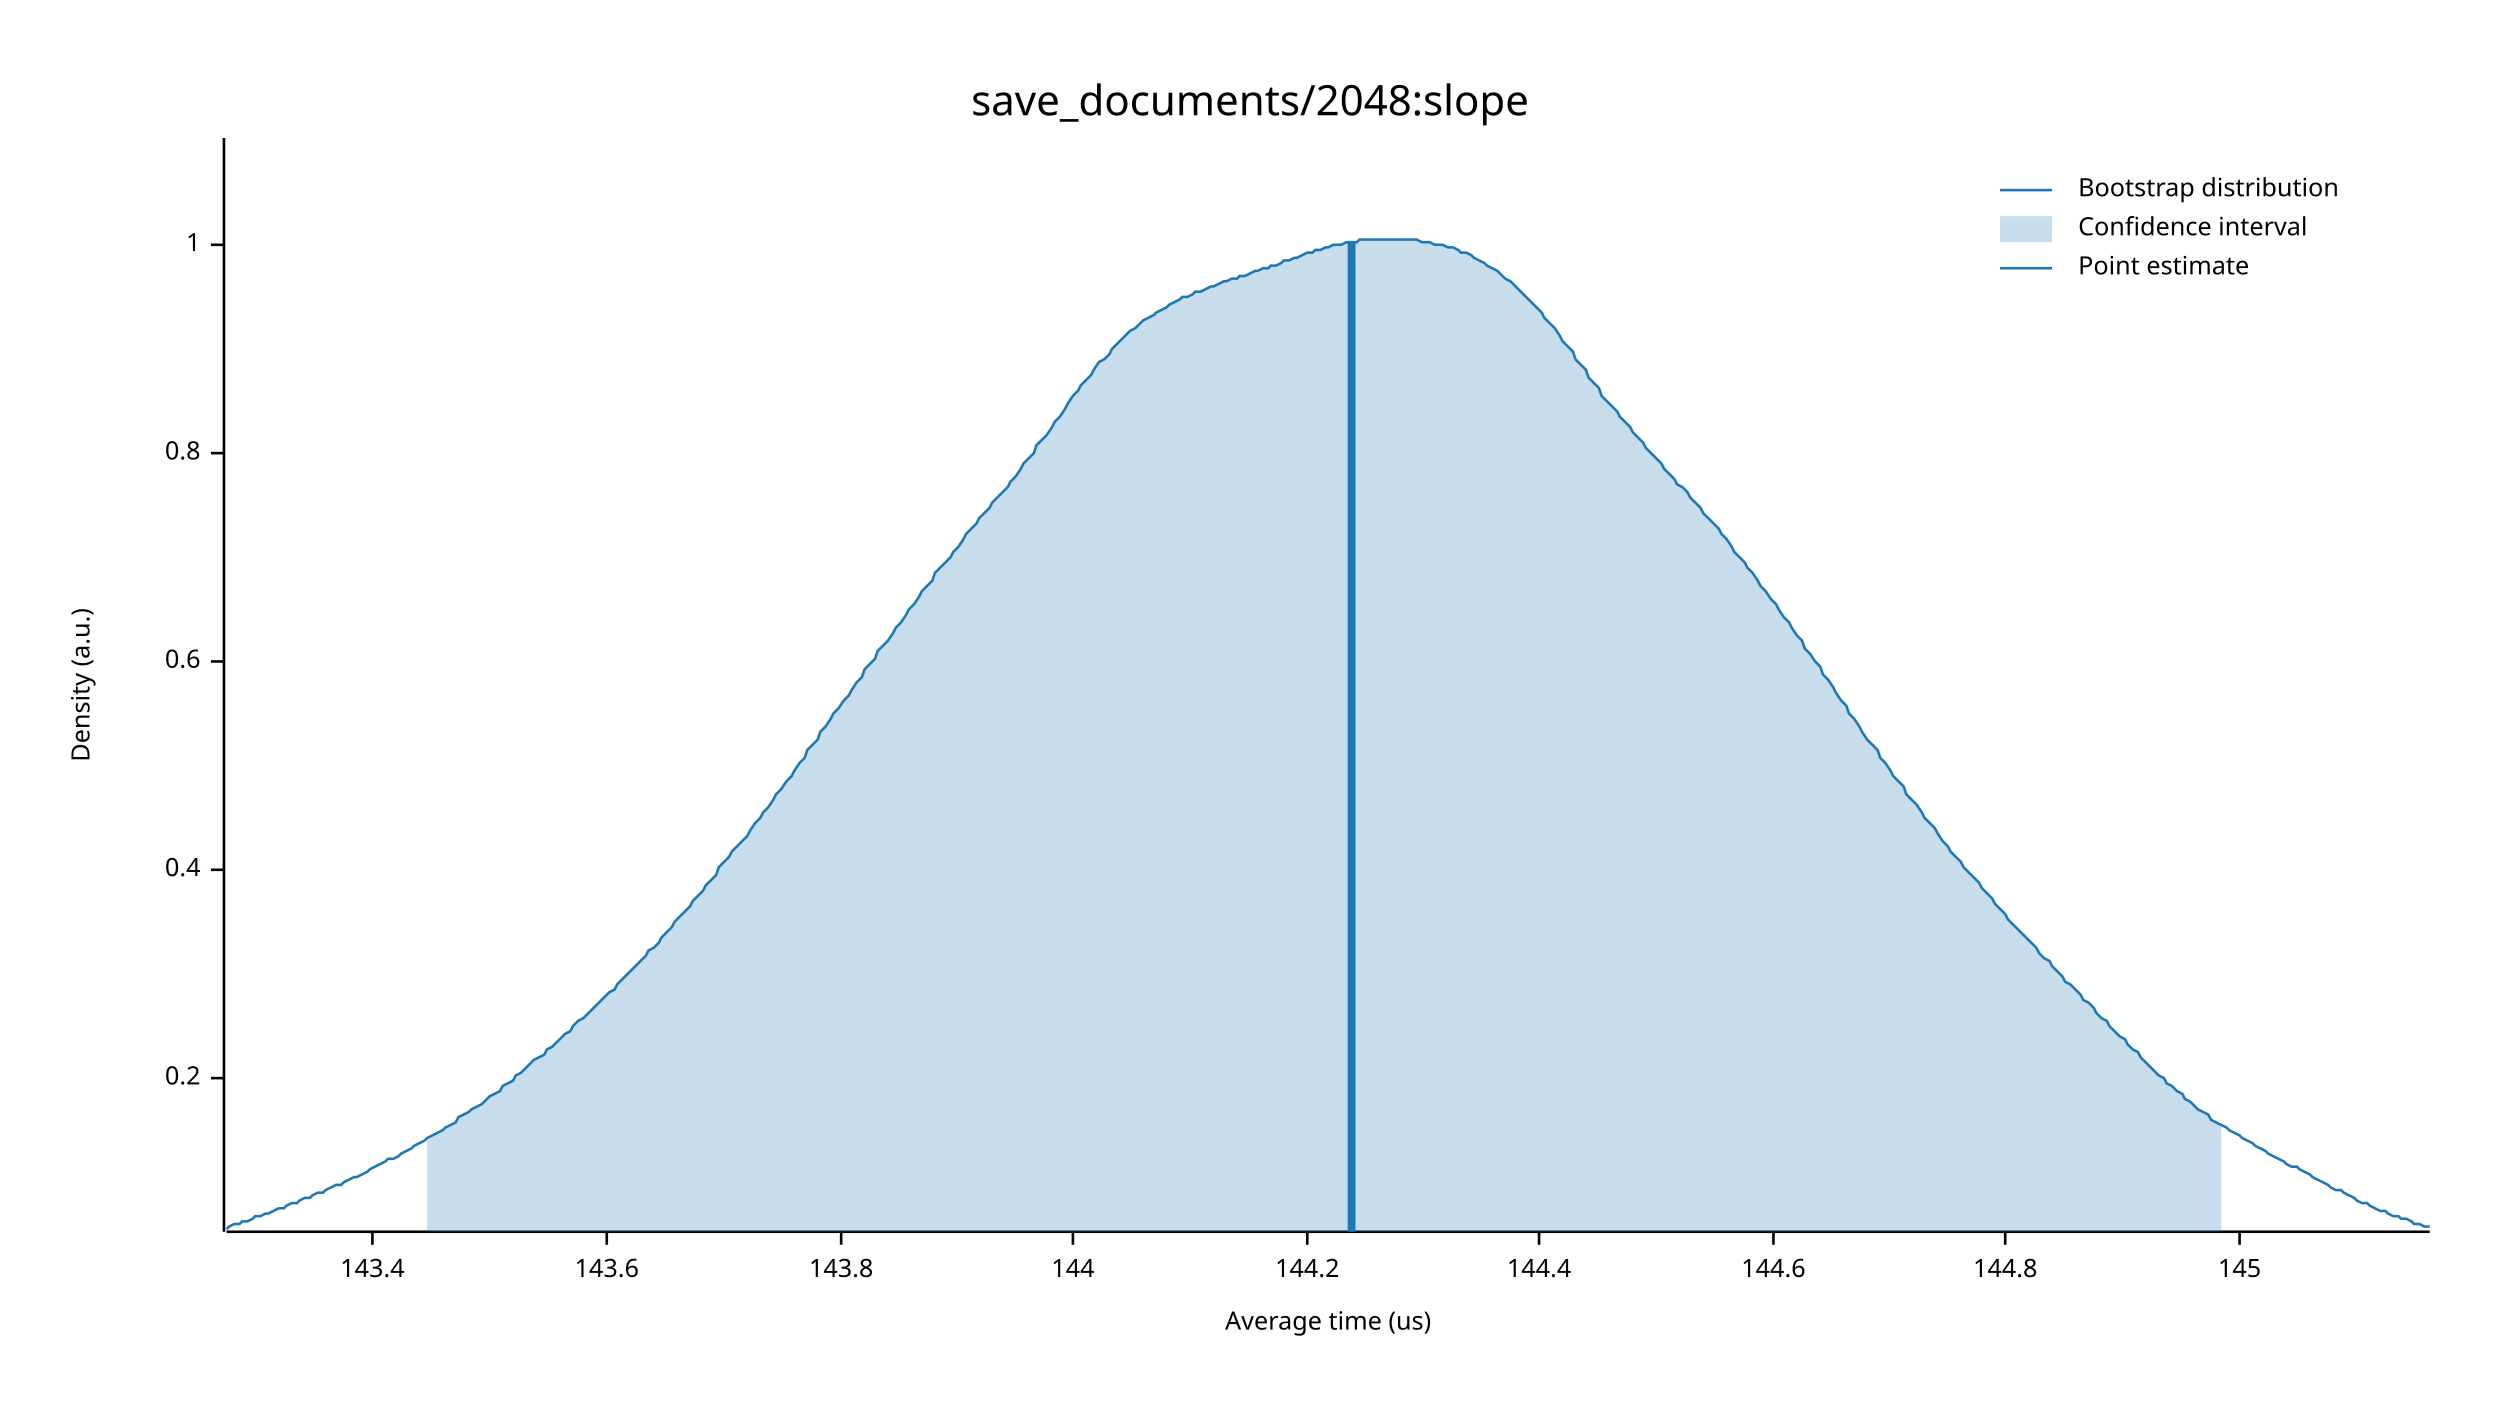
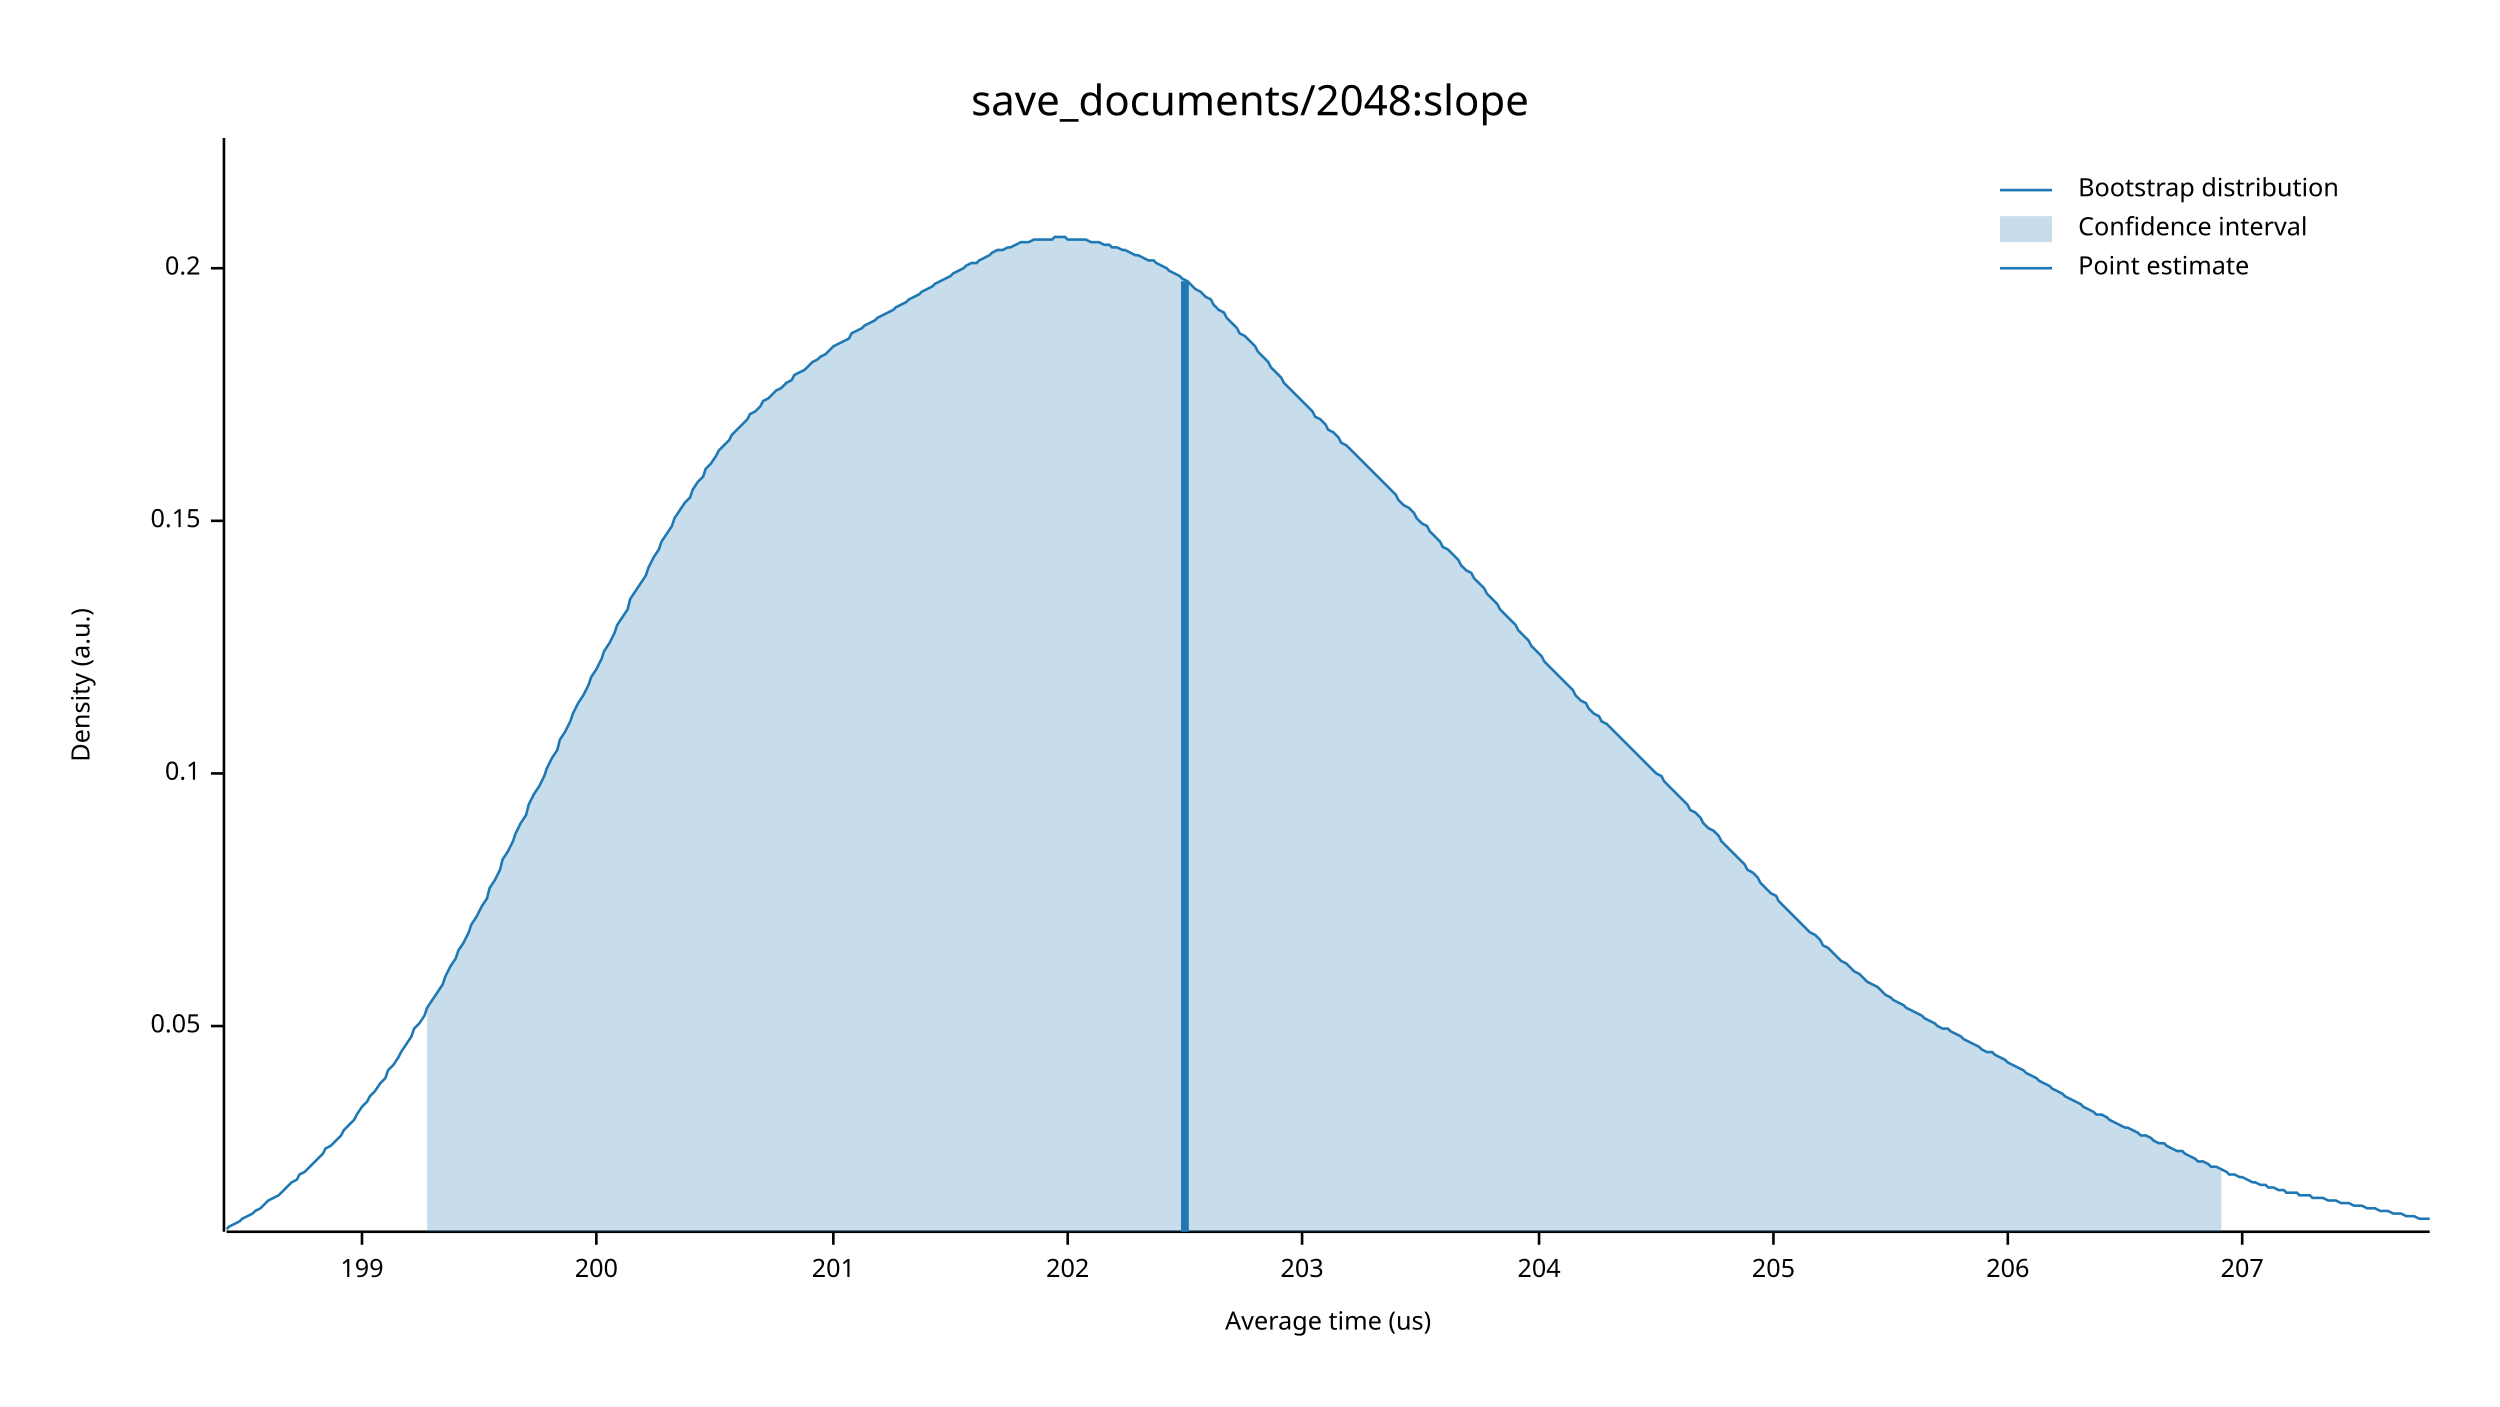
<svg xmlns="http://www.w3.org/2000/svg" width="960" height="540" viewBox="0 0 960 540">
  <text x="480" y="32" dy="0.76em" text-anchor="middle" font-family="sans-serif" font-size="16.129" opacity="1" fill="#000000">
save_documents/2048:slope
</text>
  <text x="27" y="263" dy="0.76em" text-anchor="middle" font-family="sans-serif" font-size="9.677" opacity="1" fill="#000000" transform="rotate(270, 27, 263)">
Density (a.u.)
</text>
  <text x="510" y="513" dy="-0.5ex" text-anchor="middle" font-family="sans-serif" font-size="9.677" opacity="1" fill="#000000">
Average time (us)
</text>
  <polyline fill="none" opacity="1" stroke="#000000" stroke-width="1" points="86,53 86,473 " />
-   <text x="77" y="414" dy="0.5ex" text-anchor="end" font-family="sans-serif" font-size="9.677" opacity="1" fill="#000000">
+   <text x="77" y="394" dy="0.5ex" text-anchor="end" font-family="sans-serif" font-size="9.677" opacity="1" fill="#000000">
+ 0.05
+ </text>
+   <polyline fill="none" opacity="1" stroke="#000000" stroke-width="1" points="81,394 86,394 " />
+   <text x="77" y="297" dy="0.5ex" text-anchor="end" font-family="sans-serif" font-size="9.677" opacity="1" fill="#000000">
+ 0.1
+ </text>
+   <polyline fill="none" opacity="1" stroke="#000000" stroke-width="1" points="81,297 86,297 " />
+   <text x="77" y="200" dy="0.5ex" text-anchor="end" font-family="sans-serif" font-size="9.677" opacity="1" fill="#000000">
+ 0.15
+ </text>
+   <polyline fill="none" opacity="1" stroke="#000000" stroke-width="1" points="81,200 86,200 " />
+   <text x="77" y="103" dy="0.5ex" text-anchor="end" font-family="sans-serif" font-size="9.677" opacity="1" fill="#000000">
0.2
</text>
-   <polyline fill="none" opacity="1" stroke="#000000" stroke-width="1" points="81,414 86,414 " />
-   <text x="77" y="334" dy="0.5ex" text-anchor="end" font-family="sans-serif" font-size="9.677" opacity="1" fill="#000000">
- 0.4
+   <polyline fill="none" opacity="1" stroke="#000000" stroke-width="1" points="81,103 86,103 " />
+   <polyline fill="none" opacity="1" stroke="#000000" stroke-width="1" points="87,473 933,473 " />
+   <text x="139" y="483" dy="0.76em" text-anchor="middle" font-family="sans-serif" font-size="9.677" opacity="1" fill="#000000">
+ 199
</text>
-   <polyline fill="none" opacity="1" stroke="#000000" stroke-width="1" points="81,334 86,334 " />
-   <text x="77" y="254" dy="0.5ex" text-anchor="end" font-family="sans-serif" font-size="9.677" opacity="1" fill="#000000">
- 0.6
+   <polyline fill="none" opacity="1" stroke="#000000" stroke-width="1" points="139,473 139,478 " />
+   <text x="229" y="483" dy="0.76em" text-anchor="middle" font-family="sans-serif" font-size="9.677" opacity="1" fill="#000000">
+ 200
</text>
-   <polyline fill="none" opacity="1" stroke="#000000" stroke-width="1" points="81,254 86,254 " />
-   <text x="77" y="174" dy="0.5ex" text-anchor="end" font-family="sans-serif" font-size="9.677" opacity="1" fill="#000000">
- 0.8
+   <polyline fill="none" opacity="1" stroke="#000000" stroke-width="1" points="229,473 229,478 " />
+   <text x="320" y="483" dy="0.76em" text-anchor="middle" font-family="sans-serif" font-size="9.677" opacity="1" fill="#000000">
+ 201
</text>
-   <polyline fill="none" opacity="1" stroke="#000000" stroke-width="1" points="81,174 86,174 " />
-   <text x="77" y="94" dy="0.5ex" text-anchor="end" font-family="sans-serif" font-size="9.677" opacity="1" fill="#000000">
- 1
+   <polyline fill="none" opacity="1" stroke="#000000" stroke-width="1" points="320,473 320,478 " />
+   <text x="410" y="483" dy="0.76em" text-anchor="middle" font-family="sans-serif" font-size="9.677" opacity="1" fill="#000000">
+ 202
</text>
-   <polyline fill="none" opacity="1" stroke="#000000" stroke-width="1" points="81,94 86,94 " />
-   <polyline fill="none" opacity="1" stroke="#000000" stroke-width="1" points="87,473 933,473 " />
-   <text x="143" y="483" dy="0.76em" text-anchor="middle" font-family="sans-serif" font-size="9.677" opacity="1" fill="#000000">
- 143.4
+   <polyline fill="none" opacity="1" stroke="#000000" stroke-width="1" points="410,473 410,478 " />
+   <text x="500" y="483" dy="0.76em" text-anchor="middle" font-family="sans-serif" font-size="9.677" opacity="1" fill="#000000">
+ 203
</text>
-   <polyline fill="none" opacity="1" stroke="#000000" stroke-width="1" points="143,473 143,478 " />
-   <text x="233" y="483" dy="0.76em" text-anchor="middle" font-family="sans-serif" font-size="9.677" opacity="1" fill="#000000">
- 143.6
- </text>
-   <polyline fill="none" opacity="1" stroke="#000000" stroke-width="1" points="233,473 233,478 " />
-   <text x="323" y="483" dy="0.76em" text-anchor="middle" font-family="sans-serif" font-size="9.677" opacity="1" fill="#000000">
- 143.8
- </text>
-   <polyline fill="none" opacity="1" stroke="#000000" stroke-width="1" points="323,473 323,478 " />
-   <text x="412" y="483" dy="0.76em" text-anchor="middle" font-family="sans-serif" font-size="9.677" opacity="1" fill="#000000">
- 144
- </text>
-   <polyline fill="none" opacity="1" stroke="#000000" stroke-width="1" points="412,473 412,478 " />
-   <text x="502" y="483" dy="0.76em" text-anchor="middle" font-family="sans-serif" font-size="9.677" opacity="1" fill="#000000">
- 144.2
- </text>
-   <polyline fill="none" opacity="1" stroke="#000000" stroke-width="1" points="502,473 502,478 " />
+   <polyline fill="none" opacity="1" stroke="#000000" stroke-width="1" points="500,473 500,478 " />
  <text x="591" y="483" dy="0.76em" text-anchor="middle" font-family="sans-serif" font-size="9.677" opacity="1" fill="#000000">
- 144.4
+ 204
</text>
  <polyline fill="none" opacity="1" stroke="#000000" stroke-width="1" points="591,473 591,478 " />
  <text x="681" y="483" dy="0.76em" text-anchor="middle" font-family="sans-serif" font-size="9.677" opacity="1" fill="#000000">
- 144.6
+ 205
</text>
  <polyline fill="none" opacity="1" stroke="#000000" stroke-width="1" points="681,473 681,478 " />
-   <text x="770" y="483" dy="0.76em" text-anchor="middle" font-family="sans-serif" font-size="9.677" opacity="1" fill="#000000">
- 144.8
+   <text x="771" y="483" dy="0.76em" text-anchor="middle" font-family="sans-serif" font-size="9.677" opacity="1" fill="#000000">
+ 206
</text>
-   <polyline fill="none" opacity="1" stroke="#000000" stroke-width="1" points="770,473 770,478 " />
-   <text x="860" y="483" dy="0.76em" text-anchor="middle" font-family="sans-serif" font-size="9.677" opacity="1" fill="#000000">
- 145
+   <polyline fill="none" opacity="1" stroke="#000000" stroke-width="1" points="771,473 771,478 " />
+   <text x="861" y="483" dy="0.76em" text-anchor="middle" font-family="sans-serif" font-size="9.677" opacity="1" fill="#000000">
+ 207
</text>
-   <polyline fill="none" opacity="1" stroke="#000000" stroke-width="1" points="860,473 860,478 " />
-   <polyline fill="none" opacity="1" stroke="#1F78B4" stroke-width="1" points="87,472 88,471 90,470 92,470 93,469 95,469 97,468 98,467 100,467 102,466 103,466 105,465 107,464 109,464 110,463 112,462 114,462 115,461 117,460 119,460 120,459 122,458 124,458 125,457 127,456 129,455 131,455 132,454 134,453 136,452 137,452 139,451 141,450 142,449 144,448 146,447 148,446 149,445 151,445 153,444 154,443 156,442 158,441 159,440 161,439 163,438 164,437 166,436 168,435 170,434 171,433 173,432 175,431 176,429 178,428 180,427 181,426 183,425 185,424 187,422 188,421 190,420 192,419 193,417 195,416 197,415 198,413 200,412 202,410 203,409 205,407 207,406 209,405 210,403 212,402 214,400 215,399 217,397 219,396 220,394 222,392 224,391 226,389 227,388 229,386 231,384 232,383 234,381 236,380 237,378 239,376 241,374 242,373 244,371 246,369 248,367 249,365 251,364 253,362 254,360 256,358 258,356 259,354 261,352 263,350 265,348 266,346 268,344 270,342 271,340 273,338 275,336 276,333 278,331 280,329 281,327 283,325 285,323 287,321 288,319 290,316 292,314 293,312 295,310 297,307 298,305 300,303 302,300 304,298 305,296 307,293 309,291 310,288 312,286 314,284 315,281 317,279 319,276 320,274 322,272 324,269 326,267 327,265 329,262 331,260 332,257 334,255 336,253 337,250 339,248 341,246 343,243 344,241 346,239 348,236 349,234 351,232 353,229 354,227 356,225 358,223 359,220 361,218 363,216 365,214 366,212 368,210 370,207 371,205 373,203 375,201 376,199 378,197 380,195 381,193 383,191 385,189 387,187 388,185 390,183 392,180 393,178 395,176 397,174 398,171 400,169 402,167 404,164 405,162 407,160 409,157 410,155 412,152 414,150 415,148 417,146 419,144 420,142 422,139 424,138 426,136 427,134 429,132 431,130 432,129 434,127 436,126 437,125 439,123 441,122 443,121 444,120 446,119 448,118 449,117 451,116 453,115 454,114 456,114 458,113 459,112 461,112 463,111 465,110 466,110 468,109 470,108 471,108 473,107 475,107 476,106 478,106 480,105 482,104 483,104 485,103 487,103 488,102 490,102 492,101 493,100 495,100 497,99 498,99 500,98 502,97 504,97 505,96 507,96 509,95 510,95 512,94 514,94 515,94 517,93 519,93 521,93 522,92 524,92 526,92 527,92 529,92 531,92 532,92 534,92 536,92 537,92 539,92 541,92 543,92 544,92 546,93 548,93 549,93 551,94 553,94 554,94 556,95 558,95 560,96 561,97 563,97 565,98 566,99 568,100 570,101 571,102 573,103 575,104 576,105 578,107 580,108 582,110 583,111 585,113 587,115 588,116 590,118 592,120 593,122 595,124 597,126 599,129 600,131 602,133 604,135 605,138 607,140 609,142 610,145 612,147 614,149 615,152 617,154 619,156 621,158 622,160 624,162 626,164 627,166 629,168 631,170 632,172 634,174 636,176 638,178 639,180 641,182 643,184 644,186 646,187 648,189 649,191 651,193 653,195 654,197 656,199 658,201 660,203 661,205 663,207 665,210 666,212 668,214 670,216 671,218 673,220 675,223 676,225 678,227 680,230 682,232 683,234 685,237 687,239 688,241 690,244 692,246 693,249 695,251 697,254 699,256 700,259 702,261 704,264 705,266 707,269 709,271 710,274 712,276 714,279 715,281 717,284 719,286 721,288 722,291 724,293 726,296 727,298 729,300 731,302 732,305 734,307 736,309 738,312 739,314 741,316 743,318 744,320 746,323 748,325 749,327 751,329 753,331 754,333 756,335 758,337 760,339 761,341 763,343 765,345 766,347 768,349 770,351 771,353 773,355 775,357 777,359 778,360 780,362 782,364 783,366 785,368 787,369 788,371 790,373 792,375 793,377 795,378 797,380 799,382 800,384 802,385 804,387 805,389 807,391 809,392 810,394 812,396 814,398 816,399 817,401 819,403 821,404 822,406 824,408 826,410 827,411 829,413 831,414 832,416 834,417 836,419 838,420 839,422 841,423 843,425 844,426 846,427 848,428 849,430 851,431 853,432 855,433 856,434 858,435 860,436 861,437 863,438 865,439 866,440 868,441 870,442 871,443 873,444 875,445 877,446 878,447 880,448 882,448 883,449 885,450 887,451 888,452 890,453 892,454 894,455 895,456 897,457 899,457 900,458 902,459 904,460 905,461 907,462 909,462 910,463 912,464 914,465 916,465 917,466 919,467 921,467 922,468 924,468 926,469 927,470 929,470 931,471 933,471 " />
-   <polygon opacity="0.25" fill="#1F78B4" points="164,437 166,436 168,435 170,434 171,433 173,432 175,431 176,429 178,428 180,427 181,426 183,425 185,424 187,422 188,421 190,420 192,419 193,417 195,416 197,415 198,413 200,412 202,410 203,409 205,407 207,406 209,405 210,403 212,402 214,400 215,399 217,397 219,396 220,394 222,392 224,391 226,389 227,388 229,386 231,384 232,383 234,381 236,380 237,378 239,376 241,374 242,373 244,371 246,369 248,367 249,365 251,364 253,362 254,360 256,358 258,356 259,354 261,352 263,350 265,348 266,346 268,344 270,342 271,340 273,338 275,336 276,333 278,331 280,329 281,327 283,325 285,323 287,321 288,319 290,316 292,314 293,312 295,310 297,307 298,305 300,303 302,300 304,298 305,296 307,293 309,291 310,288 312,286 314,284 315,281 317,279 319,276 320,274 322,272 324,269 326,267 327,265 329,262 331,260 332,257 334,255 336,253 337,250 339,248 341,246 343,243 344,241 346,239 348,236 349,234 351,232 353,229 354,227 356,225 358,223 359,220 361,218 363,216 365,214 366,212 368,210 370,207 371,205 373,203 375,201 376,199 378,197 380,195 381,193 383,191 385,189 387,187 388,185 390,183 392,180 393,178 395,176 397,174 398,171 400,169 402,167 404,164 405,162 407,160 409,157 410,155 412,152 414,150 415,148 417,146 419,144 420,142 422,139 424,138 426,136 427,134 429,132 431,130 432,129 434,127 436,126 437,125 439,123 441,122 443,121 444,120 446,119 448,118 449,117 451,116 453,115 454,114 456,114 458,113 459,112 461,112 463,111 465,110 466,110 468,109 470,108 471,108 473,107 475,107 476,106 478,106 480,105 482,104 483,104 485,103 487,103 488,102 490,102 492,101 493,100 495,100 497,99 498,99 500,98 502,97 504,97 505,96 507,96 509,95 510,95 512,94 514,94 515,94 517,93 519,93 521,93 522,92 524,92 526,92 527,92 529,92 531,92 532,92 534,92 536,92 537,92 539,92 541,92 543,92 544,92 546,93 548,93 549,93 551,94 553,94 554,94 556,95 558,95 560,96 561,97 563,97 565,98 566,99 568,100 570,101 571,102 573,103 575,104 576,105 578,107 580,108 582,110 583,111 585,113 587,115 588,116 590,118 592,120 593,122 595,124 597,126 599,129 600,131 602,133 604,135 605,138 607,140 609,142 610,145 612,147 614,149 615,152 617,154 619,156 621,158 622,160 624,162 626,164 627,166 629,168 631,170 632,172 634,174 636,176 638,178 639,180 641,182 643,184 644,186 646,187 648,189 649,191 651,193 653,195 654,197 656,199 658,201 660,203 661,205 663,207 665,210 666,212 668,214 670,216 671,218 673,220 675,223 676,225 678,227 680,230 682,232 683,234 685,237 687,239 688,241 690,244 692,246 693,249 695,251 697,254 699,256 700,259 702,261 704,264 705,266 707,269 709,271 710,274 712,276 714,279 715,281 717,284 719,286 721,288 722,291 724,293 726,296 727,298 729,300 731,302 732,305 734,307 736,309 738,312 739,314 741,316 743,318 744,320 746,323 748,325 749,327 751,329 753,331 754,333 756,335 758,337 760,339 761,341 763,343 765,345 766,347 768,349 770,351 771,353 773,355 775,357 777,359 778,360 780,362 782,364 783,366 785,368 787,369 788,371 790,373 792,375 793,377 795,378 797,380 799,382 800,384 802,385 804,387 805,389 807,391 809,392 810,394 812,396 814,398 816,399 817,401 819,403 821,404 822,406 824,408 826,410 827,411 829,413 831,414 832,416 834,417 836,419 838,420 839,422 841,423 843,425 844,426 846,427 848,428 849,430 851,431 853,432 853,473 164,473 " />
-   <polyline fill="none" opacity="1" stroke="#1F78B4" stroke-width="3" points="519,473 519,93 " />
+   <polyline fill="none" opacity="1" stroke="#000000" stroke-width="1" points="861,473 861,478 " />
+   <polyline fill="none" opacity="1" stroke="#1F78B4" stroke-width="1" points="87,472 88,471 90,470 92,469 93,468 95,467 97,466 98,465 100,464 102,462 103,461 105,460 107,459 109,457 110,456 112,454 114,453 115,451 117,450 119,448 120,447 122,445 124,443 125,441 127,440 129,438 131,436 132,434 134,432 136,430 137,428 139,425 141,423 142,421 144,419 146,416 148,414 149,411 151,409 153,406 154,404 156,401 158,398 159,395 161,393 163,390 164,387 166,384 168,381 170,378 171,375 173,371 175,368 176,365 178,362 180,358 181,355 183,352 185,348 187,345 188,341 190,338 192,334 193,330 195,327 197,323 198,320 200,316 202,313 203,309 205,305 207,302 209,298 210,295 212,291 214,288 215,284 217,281 219,277 220,274 222,270 224,267 226,263 227,260 229,257 231,253 232,250 234,247 236,243 237,240 239,237 241,234 242,230 244,227 246,224 248,221 249,218 251,214 253,211 254,208 256,205 258,202 259,199 261,196 263,193 265,191 266,188 268,185 270,183 271,180 273,178 275,175 276,173 278,171 280,169 281,167 283,165 285,163 287,161 288,159 290,158 292,156 293,154 295,153 297,151 298,150 300,149 302,147 304,146 305,144 307,143 309,142 310,141 312,139 314,138 315,137 317,136 319,134 320,133 322,132 324,131 326,130 327,128 329,127 331,126 332,125 334,124 336,123 337,122 339,121 341,120 343,119 344,118 346,117 348,116 349,115 351,114 353,113 354,112 356,111 358,110 359,109 361,108 363,107 365,106 366,105 368,104 370,103 371,102 373,101 375,101 376,100 378,99 380,98 381,97 383,96 385,96 387,95 388,95 390,94 392,93 393,93 395,93 397,92 398,92 400,92 402,92 404,92 405,91 407,91 409,91 410,92 412,92 414,92 415,92 417,92 419,93 420,93 422,93 424,94 426,94 427,95 429,95 431,96 432,96 434,97 436,98 437,98 439,99 441,100 443,100 444,101 446,102 448,103 449,104 451,105 453,106 454,107 456,108 458,110 459,111 461,112 463,114 465,115 466,117 468,119 470,120 471,122 473,124 475,126 476,128 478,129 480,131 482,133 483,135 485,137 487,139 488,141 490,143 492,145 493,147 495,149 497,151 498,152 500,154 502,156 504,158 505,160 507,161 509,163 510,165 512,166 514,168 515,170 517,171 519,173 521,175 522,176 524,178 526,180 527,181 529,183 531,185 532,186 534,188 536,190 537,192 539,194 541,195 543,197 544,199 546,201 548,202 549,204 551,206 553,208 554,210 556,211 558,213 560,215 561,217 563,219 565,220 566,222 568,224 570,226 571,228 573,230 575,232 576,234 578,236 580,238 582,240 583,242 585,244 587,246 588,248 590,250 592,252 593,254 595,256 597,258 599,260 600,261 602,263 604,265 605,267 607,269 609,270 610,272 612,274 614,275 615,277 617,278 619,280 621,282 622,283 624,285 626,287 627,288 629,290 631,292 632,293 634,295 636,297 638,298 639,300 641,302 643,304 644,305 646,307 648,309 649,311 651,312 653,314 654,316 656,318 658,319 660,321 661,323 663,325 665,327 666,328 668,330 670,332 671,334 673,335 675,337 676,339 678,341 680,343 682,344 683,346 685,348 687,350 688,351 690,353 692,355 693,356 695,358 697,359 699,361 700,363 702,364 704,366 705,367 707,369 709,370 710,371 712,373 714,374 715,375 717,377 719,378 721,379 722,380 724,382 726,383 727,384 729,385 731,386 732,387 734,388 736,389 738,390 739,391 741,392 743,393 744,394 746,395 748,395 749,396 751,397 753,398 754,399 756,400 758,401 760,402 761,403 763,404 765,404 766,405 768,406 770,407 771,408 773,409 775,410 777,411 778,412 780,413 782,414 783,415 785,416 787,417 788,418 790,419 792,420 793,421 795,422 797,423 799,424 800,425 802,426 804,427 805,428 807,428 809,429 810,430 812,431 814,432 816,433 817,433 819,434 821,435 822,436 824,436 826,437 827,438 829,439 831,439 832,440 834,441 836,442 838,442 839,443 841,444 843,445 844,446 846,446 848,447 849,448 851,448 853,449 855,450 856,451 858,451 860,452 861,452 863,453 865,454 866,454 868,455 870,455 871,456 873,456 875,457 877,457 878,458 880,458 882,458 883,459 885,459 887,459 888,460 890,460 892,460 894,461 895,461 897,461 899,462 900,462 902,462 904,463 905,463 907,463 909,464 910,464 912,464 914,465 916,465 917,465 919,466 921,466 922,466 924,467 926,467 927,467 929,468 931,468 933,468 " />
+   <polygon opacity="0.25" fill="#1F78B4" points="164,387 166,384 168,381 170,378 171,375 173,371 175,368 176,365 178,362 180,358 181,355 183,352 185,348 187,345 188,341 190,338 192,334 193,330 195,327 197,323 198,320 200,316 202,313 203,309 205,305 207,302 209,298 210,295 212,291 214,288 215,284 217,281 219,277 220,274 222,270 224,267 226,263 227,260 229,257 231,253 232,250 234,247 236,243 237,240 239,237 241,234 242,230 244,227 246,224 248,221 249,218 251,214 253,211 254,208 256,205 258,202 259,199 261,196 263,193 265,191 266,188 268,185 270,183 271,180 273,178 275,175 276,173 278,171 280,169 281,167 283,165 285,163 287,161 288,159 290,158 292,156 293,154 295,153 297,151 298,150 300,149 302,147 304,146 305,144 307,143 309,142 310,141 312,139 314,138 315,137 317,136 319,134 320,133 322,132 324,131 326,130 327,128 329,127 331,126 332,125 334,124 336,123 337,122 339,121 341,120 343,119 344,118 346,117 348,116 349,115 351,114 353,113 354,112 356,111 358,110 359,109 361,108 363,107 365,106 366,105 368,104 370,103 371,102 373,101 375,101 376,100 378,99 380,98 381,97 383,96 385,96 387,95 388,95 390,94 392,93 393,93 395,93 397,92 398,92 400,92 402,92 404,92 405,91 407,91 409,91 410,92 412,92 414,92 415,92 417,92 419,93 420,93 422,93 424,94 426,94 427,95 429,95 431,96 432,96 434,97 436,98 437,98 439,99 441,100 443,100 444,101 446,102 448,103 449,104 451,105 453,106 454,107 456,108 458,110 459,111 461,112 463,114 465,115 466,117 468,119 470,120 471,122 473,124 475,126 476,128 478,129 480,131 482,133 483,135 485,137 487,139 488,141 490,143 492,145 493,147 495,149 497,151 498,152 500,154 502,156 504,158 505,160 507,161 509,163 510,165 512,166 514,168 515,170 517,171 519,173 521,175 522,176 524,178 526,180 527,181 529,183 531,185 532,186 534,188 536,190 537,192 539,194 541,195 543,197 544,199 546,201 548,202 549,204 551,206 553,208 554,210 556,211 558,213 560,215 561,217 563,219 565,220 566,222 568,224 570,226 571,228 573,230 575,232 576,234 578,236 580,238 582,240 583,242 585,244 587,246 588,248 590,250 592,252 593,254 595,256 597,258 599,260 600,261 602,263 604,265 605,267 607,269 609,270 610,272 612,274 614,275 615,277 617,278 619,280 621,282 622,283 624,285 626,287 627,288 629,290 631,292 632,293 634,295 636,297 638,298 639,300 641,302 643,304 644,305 646,307 648,309 649,311 651,312 653,314 654,316 656,318 658,319 660,321 661,323 663,325 665,327 666,328 668,330 670,332 671,334 673,335 675,337 676,339 678,341 680,343 682,344 683,346 685,348 687,350 688,351 690,353 692,355 693,356 695,358 697,359 699,361 700,363 702,364 704,366 705,367 707,369 709,370 710,371 712,373 714,374 715,375 717,377 719,378 721,379 722,380 724,382 726,383 727,384 729,385 731,386 732,387 734,388 736,389 738,390 739,391 741,392 743,393 744,394 746,395 748,395 749,396 751,397 753,398 754,399 756,400 758,401 760,402 761,403 763,404 765,404 766,405 768,406 770,407 771,408 773,409 775,410 777,411 778,412 780,413 782,414 783,415 785,416 787,417 788,418 790,419 792,420 793,421 795,422 797,423 799,424 800,425 802,426 804,427 805,428 807,428 809,429 810,430 812,431 814,432 816,433 817,433 819,434 821,435 822,436 824,436 826,437 827,438 829,439 831,439 832,440 834,441 836,442 838,442 839,443 841,444 843,445 844,446 846,446 848,447 849,448 851,448 853,449 853,473 164,473 " />
+   <polyline fill="none" opacity="1" stroke="#1F78B4" stroke-width="3" points="455,473 455,108 " />
  <text x="798" y="68" dy="0.76em" text-anchor="start" font-family="sans-serif" font-size="9.677" opacity="1" fill="#000000">
Bootstrap distribution
</text>
  <text x="798" y="83" dy="0.76em" text-anchor="start" font-family="sans-serif" font-size="9.677" opacity="1" fill="#000000">
Confidence interval
</text>
  <text x="798" y="98" dy="0.76em" text-anchor="start" font-family="sans-serif" font-size="9.677" opacity="1" fill="#000000">
Point estimate
</text>
  <polyline fill="none" opacity="1" stroke="#1F78B4" stroke-width="1" points="768,73 788,73 " />
  <rect x="768" y="83" width="20" height="10" opacity="0.25" fill="#1F78B4" stroke="none" />
  <polyline fill="none" opacity="1" stroke="#1F78B4" stroke-width="1" points="768,103 788,103 " />
</svg>
